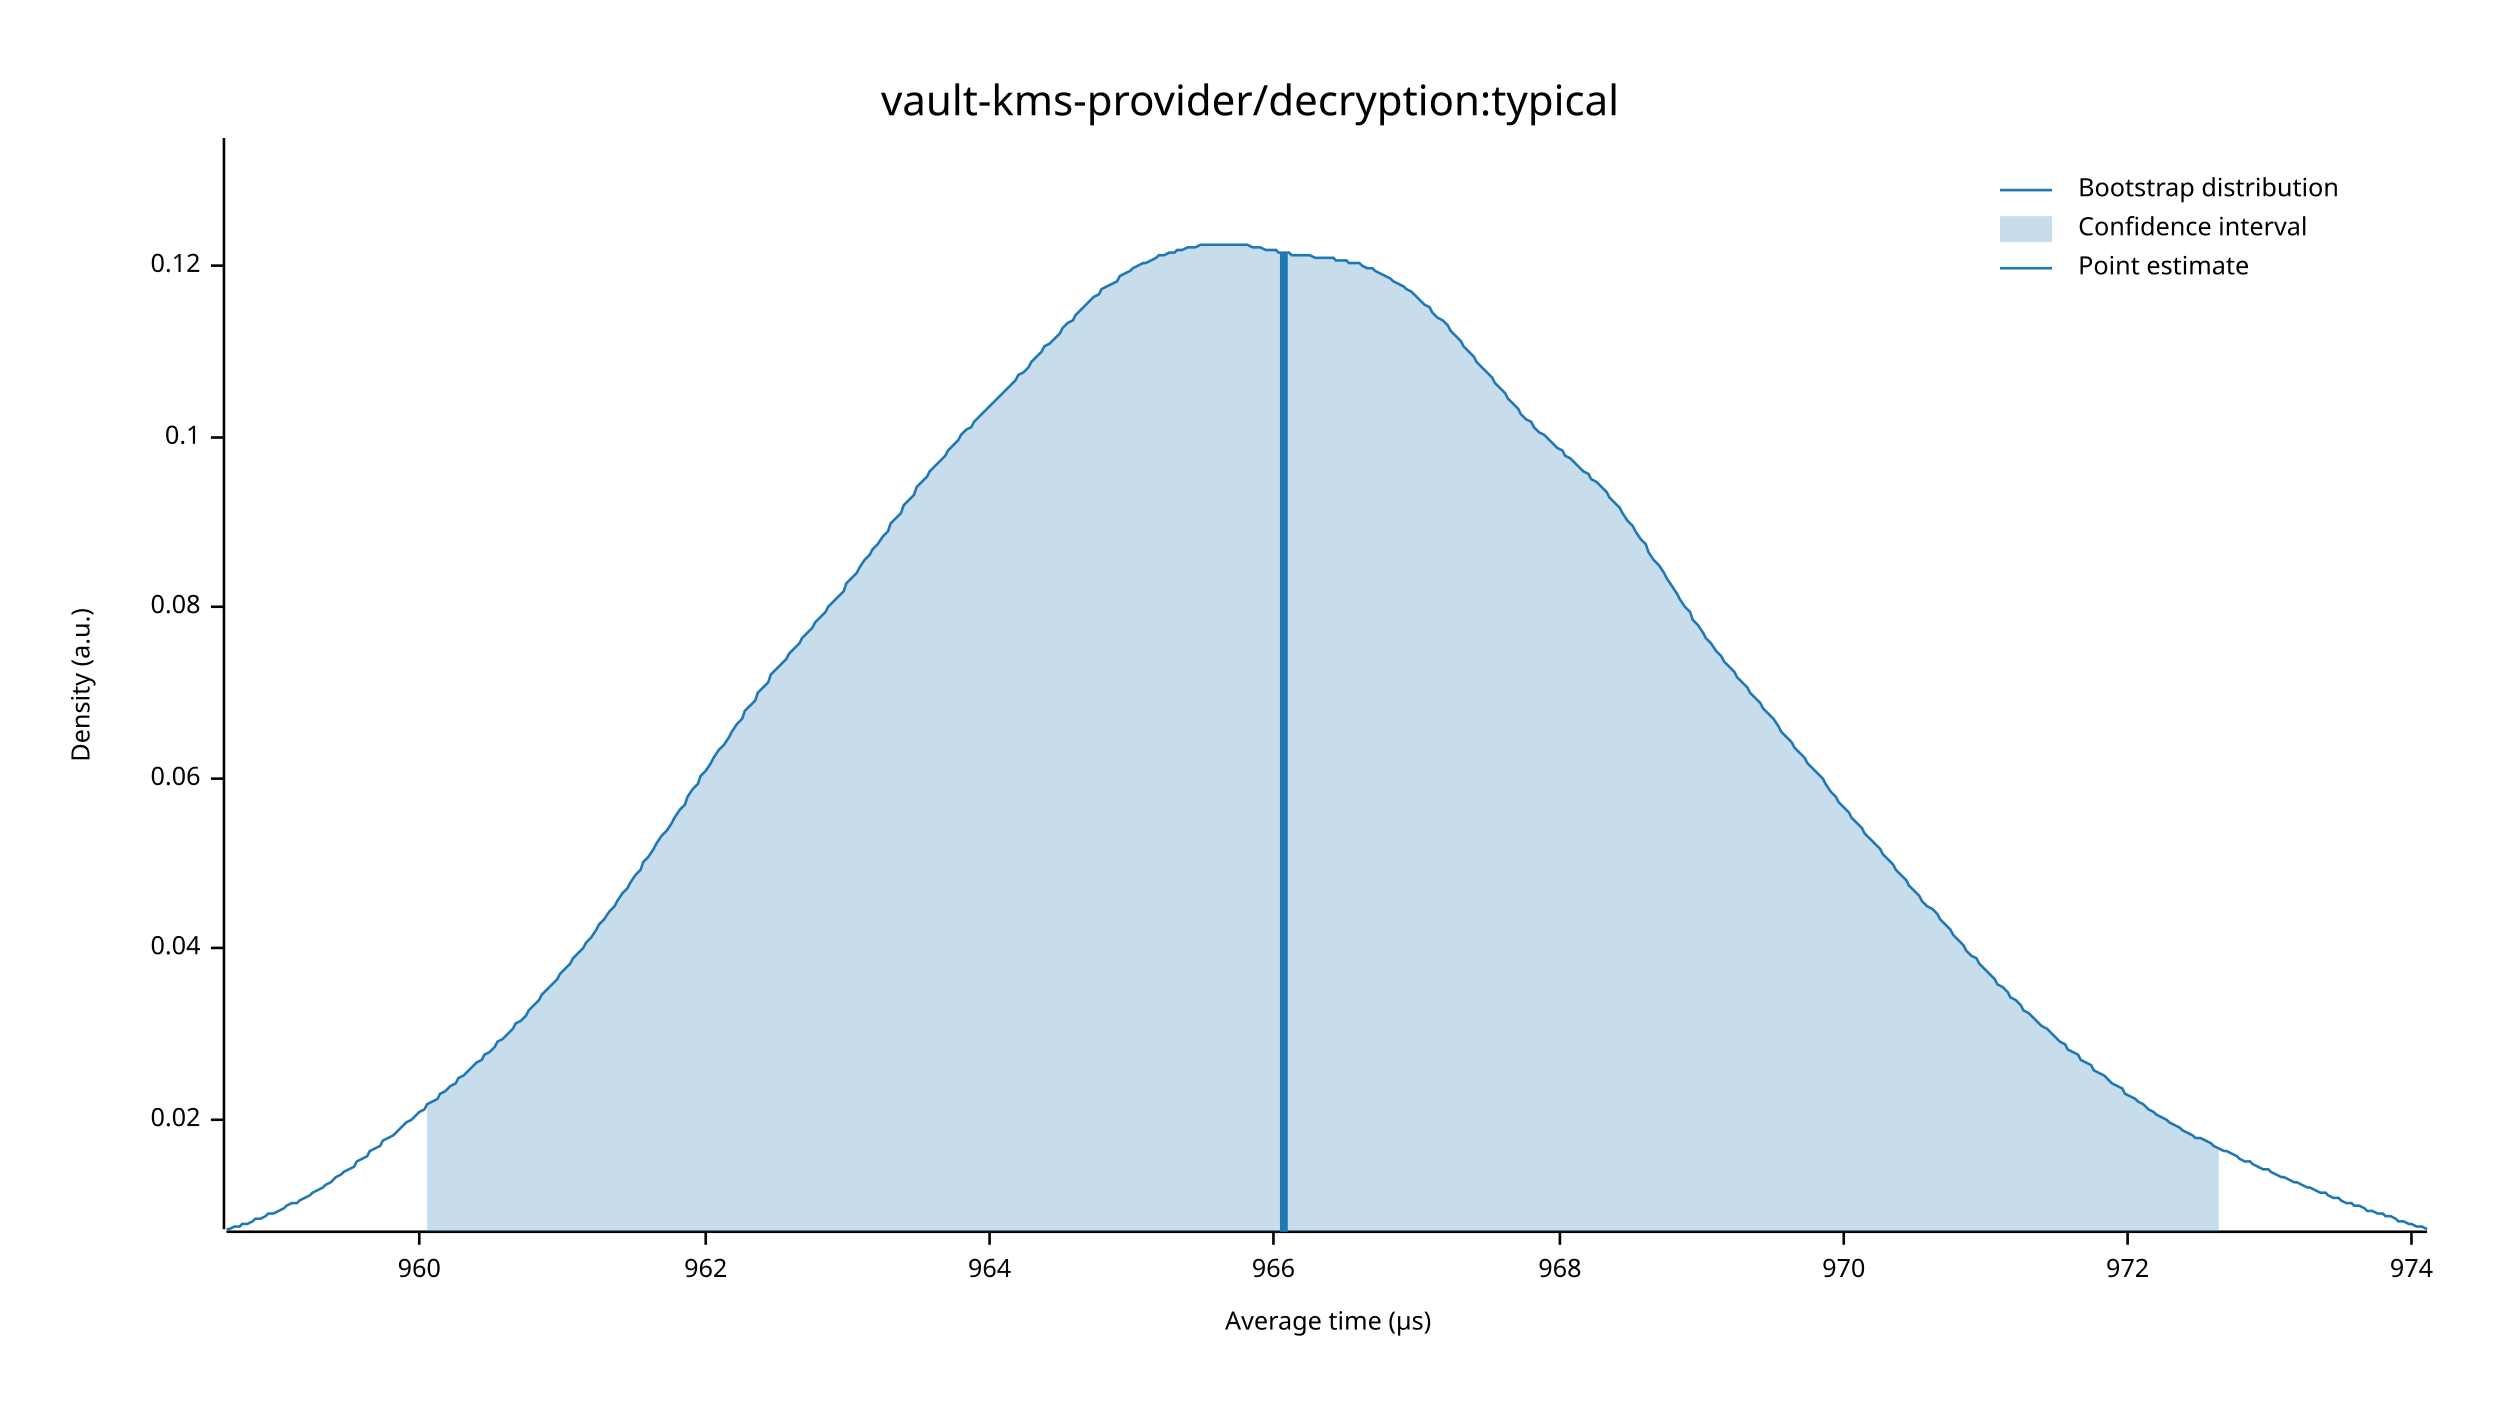
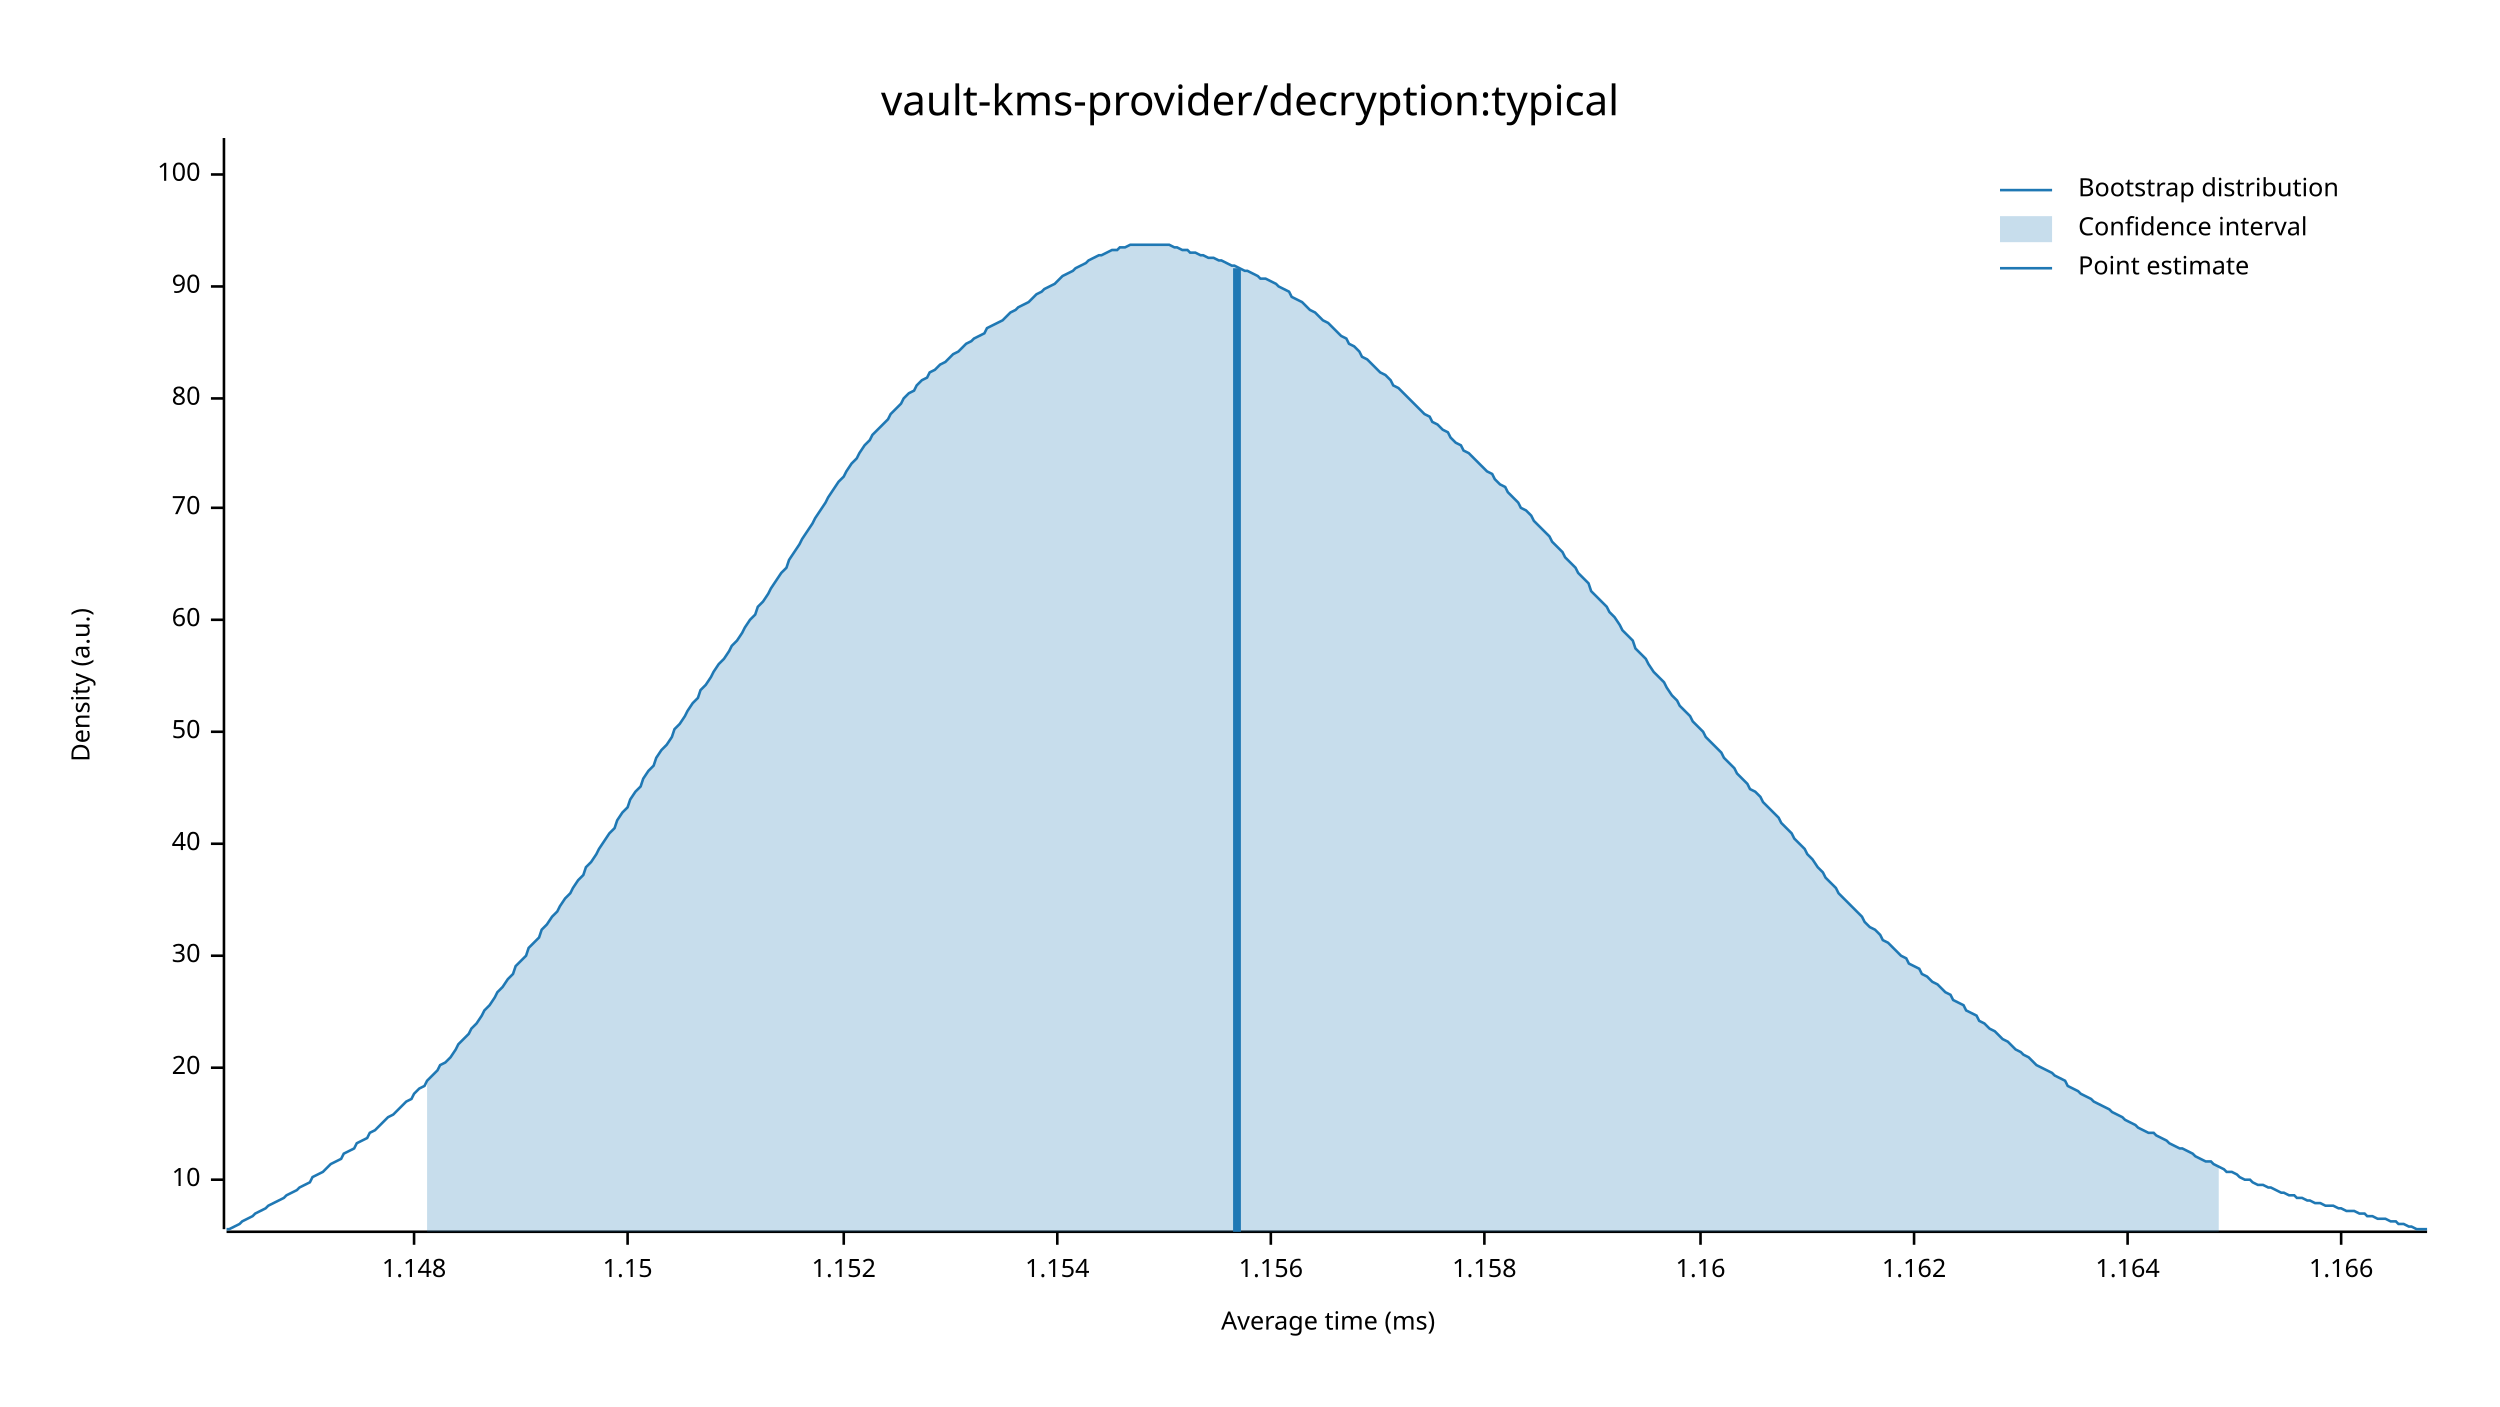
<svg xmlns="http://www.w3.org/2000/svg" width="960" height="540" viewBox="0 0 960 540">
  <text x="480" y="32" dy="0.76em" text-anchor="middle" font-family="sans-serif" font-size="16.129" opacity="1" fill="#000000">
vault-kms-provider/decryption:typical
</text>
  <text x="27" y="263" dy="0.76em" text-anchor="middle" font-family="sans-serif" font-size="9.677" opacity="1" fill="#000000" transform="rotate(270, 27, 263)">
Density (a.u.)
</text>
  <text x="510" y="513" dy="-0.5ex" text-anchor="middle" font-family="sans-serif" font-size="9.677" opacity="1" fill="#000000">
- Average time (µs)
+ Average time (ms)
</text>
  <polyline fill="none" opacity="1" stroke="#000000" stroke-width="1" points="86,53 86,472 " />
-   <text x="77" y="430" dy="0.5ex" text-anchor="end" font-family="sans-serif" font-size="9.677" opacity="1" fill="#000000">
- 0.02
+   <text x="77" y="453" dy="0.5ex" text-anchor="end" font-family="sans-serif" font-size="9.677" opacity="1" fill="#000000">
+ 10
</text>
-   <polyline fill="none" opacity="1" stroke="#000000" stroke-width="1" points="81,430 86,430 " />
-   <text x="77" y="364" dy="0.5ex" text-anchor="end" font-family="sans-serif" font-size="9.677" opacity="1" fill="#000000">
- 0.04
+   <polyline fill="none" opacity="1" stroke="#000000" stroke-width="1" points="81,453 86,453 " />
+   <text x="77" y="410" dy="0.5ex" text-anchor="end" font-family="sans-serif" font-size="9.677" opacity="1" fill="#000000">
+ 20
</text>
-   <polyline fill="none" opacity="1" stroke="#000000" stroke-width="1" points="81,364 86,364 " />
-   <text x="77" y="299" dy="0.5ex" text-anchor="end" font-family="sans-serif" font-size="9.677" opacity="1" fill="#000000">
- 0.06
+   <polyline fill="none" opacity="1" stroke="#000000" stroke-width="1" points="81,410 86,410 " />
+   <text x="77" y="367" dy="0.5ex" text-anchor="end" font-family="sans-serif" font-size="9.677" opacity="1" fill="#000000">
+ 30
</text>
-   <polyline fill="none" opacity="1" stroke="#000000" stroke-width="1" points="81,299 86,299 " />
-   <text x="77" y="233" dy="0.5ex" text-anchor="end" font-family="sans-serif" font-size="9.677" opacity="1" fill="#000000">
- 0.08
+   <polyline fill="none" opacity="1" stroke="#000000" stroke-width="1" points="81,367 86,367 " />
+   <text x="77" y="324" dy="0.5ex" text-anchor="end" font-family="sans-serif" font-size="9.677" opacity="1" fill="#000000">
+ 40
</text>
-   <polyline fill="none" opacity="1" stroke="#000000" stroke-width="1" points="81,233 86,233 " />
-   <text x="77" y="168" dy="0.5ex" text-anchor="end" font-family="sans-serif" font-size="9.677" opacity="1" fill="#000000">
- 0.1
+   <polyline fill="none" opacity="1" stroke="#000000" stroke-width="1" points="81,324 86,324 " />
+   <text x="77" y="281" dy="0.5ex" text-anchor="end" font-family="sans-serif" font-size="9.677" opacity="1" fill="#000000">
+ 50
</text>
-   <polyline fill="none" opacity="1" stroke="#000000" stroke-width="1" points="81,168 86,168 " />
-   <text x="77" y="102" dy="0.5ex" text-anchor="end" font-family="sans-serif" font-size="9.677" opacity="1" fill="#000000">
- 0.12
+   <polyline fill="none" opacity="1" stroke="#000000" stroke-width="1" points="81,281 86,281 " />
+   <text x="77" y="238" dy="0.5ex" text-anchor="end" font-family="sans-serif" font-size="9.677" opacity="1" fill="#000000">
+ 60
</text>
-   <polyline fill="none" opacity="1" stroke="#000000" stroke-width="1" points="81,102 86,102 " />
+   <polyline fill="none" opacity="1" stroke="#000000" stroke-width="1" points="81,238 86,238 " />
+   <text x="77" y="195" dy="0.5ex" text-anchor="end" font-family="sans-serif" font-size="9.677" opacity="1" fill="#000000">
+ 70
+ </text>
+   <polyline fill="none" opacity="1" stroke="#000000" stroke-width="1" points="81,195 86,195 " />
+   <text x="77" y="153" dy="0.5ex" text-anchor="end" font-family="sans-serif" font-size="9.677" opacity="1" fill="#000000">
+ 80
+ </text>
+   <polyline fill="none" opacity="1" stroke="#000000" stroke-width="1" points="81,153 86,153 " />
+   <text x="77" y="110" dy="0.5ex" text-anchor="end" font-family="sans-serif" font-size="9.677" opacity="1" fill="#000000">
+ 90
+ </text>
+   <polyline fill="none" opacity="1" stroke="#000000" stroke-width="1" points="81,110 86,110 " />
+   <text x="77" y="67" dy="0.5ex" text-anchor="end" font-family="sans-serif" font-size="9.677" opacity="1" fill="#000000">
+ 100
+ </text>
+   <polyline fill="none" opacity="1" stroke="#000000" stroke-width="1" points="81,67 86,67 " />
  <polyline fill="none" opacity="1" stroke="#000000" stroke-width="1" points="87,473 932,473 " />
-   <text x="161" y="483" dy="0.76em" text-anchor="middle" font-family="sans-serif" font-size="9.677" opacity="1" fill="#000000">
- 960
+   <text x="159" y="483" dy="0.76em" text-anchor="middle" font-family="sans-serif" font-size="9.677" opacity="1" fill="#000000">
+ 1.148
</text>
-   <polyline fill="none" opacity="1" stroke="#000000" stroke-width="1" points="161,473 161,478 " />
-   <text x="271" y="483" dy="0.76em" text-anchor="middle" font-family="sans-serif" font-size="9.677" opacity="1" fill="#000000">
- 962
+   <polyline fill="none" opacity="1" stroke="#000000" stroke-width="1" points="159,473 159,478 " />
+   <text x="241" y="483" dy="0.76em" text-anchor="middle" font-family="sans-serif" font-size="9.677" opacity="1" fill="#000000">
+ 1.15
</text>
-   <polyline fill="none" opacity="1" stroke="#000000" stroke-width="1" points="271,473 271,478 " />
-   <text x="380" y="483" dy="0.76em" text-anchor="middle" font-family="sans-serif" font-size="9.677" opacity="1" fill="#000000">
- 964
+   <polyline fill="none" opacity="1" stroke="#000000" stroke-width="1" points="241,473 241,478 " />
+   <text x="324" y="483" dy="0.76em" text-anchor="middle" font-family="sans-serif" font-size="9.677" opacity="1" fill="#000000">
+ 1.152
</text>
-   <polyline fill="none" opacity="1" stroke="#000000" stroke-width="1" points="380,473 380,478 " />
-   <text x="489" y="483" dy="0.76em" text-anchor="middle" font-family="sans-serif" font-size="9.677" opacity="1" fill="#000000">
- 966
+   <polyline fill="none" opacity="1" stroke="#000000" stroke-width="1" points="324,473 324,478 " />
+   <text x="406" y="483" dy="0.76em" text-anchor="middle" font-family="sans-serif" font-size="9.677" opacity="1" fill="#000000">
+ 1.154
</text>
-   <polyline fill="none" opacity="1" stroke="#000000" stroke-width="1" points="489,473 489,478 " />
-   <text x="599" y="483" dy="0.76em" text-anchor="middle" font-family="sans-serif" font-size="9.677" opacity="1" fill="#000000">
- 968
+   <polyline fill="none" opacity="1" stroke="#000000" stroke-width="1" points="406,473 406,478 " />
+   <text x="488" y="483" dy="0.76em" text-anchor="middle" font-family="sans-serif" font-size="9.677" opacity="1" fill="#000000">
+ 1.156
</text>
-   <polyline fill="none" opacity="1" stroke="#000000" stroke-width="1" points="599,473 599,478 " />
-   <text x="708" y="483" dy="0.76em" text-anchor="middle" font-family="sans-serif" font-size="9.677" opacity="1" fill="#000000">
- 970
+   <polyline fill="none" opacity="1" stroke="#000000" stroke-width="1" points="488,473 488,478 " />
+   <text x="570" y="483" dy="0.76em" text-anchor="middle" font-family="sans-serif" font-size="9.677" opacity="1" fill="#000000">
+ 1.158
</text>
-   <polyline fill="none" opacity="1" stroke="#000000" stroke-width="1" points="708,473 708,478 " />
+   <polyline fill="none" opacity="1" stroke="#000000" stroke-width="1" points="570,473 570,478 " />
+   <text x="653" y="483" dy="0.76em" text-anchor="middle" font-family="sans-serif" font-size="9.677" opacity="1" fill="#000000">
+ 1.16
+ </text>
+   <polyline fill="none" opacity="1" stroke="#000000" stroke-width="1" points="653,473 653,478 " />
+   <text x="735" y="483" dy="0.76em" text-anchor="middle" font-family="sans-serif" font-size="9.677" opacity="1" fill="#000000">
+ 1.162
+ </text>
+   <polyline fill="none" opacity="1" stroke="#000000" stroke-width="1" points="735,473 735,478 " />
  <text x="817" y="483" dy="0.76em" text-anchor="middle" font-family="sans-serif" font-size="9.677" opacity="1" fill="#000000">
- 972
+ 1.164
</text>
  <polyline fill="none" opacity="1" stroke="#000000" stroke-width="1" points="817,473 817,478 " />
-   <text x="926" y="483" dy="0.76em" text-anchor="middle" font-family="sans-serif" font-size="9.677" opacity="1" fill="#000000">
- 974
+   <text x="899" y="483" dy="0.76em" text-anchor="middle" font-family="sans-serif" font-size="9.677" opacity="1" fill="#000000">
+ 1.166
</text>
-   <polyline fill="none" opacity="1" stroke="#000000" stroke-width="1" points="926,473 926,478 " />
-   <polyline fill="none" opacity="1" stroke="#1F78B4" stroke-width="1" points="87,472 88,472 90,471 92,471 93,470 95,470 97,469 98,468 100,468 102,467 103,466 105,466 107,465 109,464 110,463 112,462 114,462 115,461 117,460 119,459 120,458 122,457 124,456 125,455 127,454 129,452 131,451 132,450 134,449 136,448 137,446 139,445 141,444 142,442 144,441 146,440 147,438 149,437 151,436 153,434 154,433 156,431 158,430 159,429 161,427 163,426 164,424 166,423 168,422 169,420 171,419 173,417 175,416 176,414 178,413 180,411 181,410 183,408 185,407 186,405 188,404 190,402 191,400 193,399 195,397 197,395 198,393 200,392 202,390 203,388 205,386 207,384 208,382 210,380 212,378 214,376 215,374 217,372 219,370 220,368 222,366 224,364 225,362 227,360 229,357 230,355 232,353 234,350 236,348 237,346 239,343 241,341 242,339 244,336 246,334 247,331 249,329 251,326 252,324 254,321 256,319 258,316 259,314 261,311 263,309 264,306 266,303 268,301 269,298 271,296 273,293 274,291 276,288 278,286 280,283 281,281 283,278 285,276 286,273 288,271 290,269 291,266 293,264 295,262 296,259 298,257 300,255 302,253 303,251 305,249 307,247 308,245 310,243 312,241 313,239 315,237 317,235 318,233 320,231 322,229 324,227 325,224 327,222 329,220 330,218 332,215 334,213 335,211 337,209 339,206 341,204 342,201 344,199 346,197 347,194 349,192 351,190 352,187 354,185 356,183 357,181 359,179 361,177 363,175 364,173 366,171 368,169 369,167 371,165 373,164 374,162 376,160 378,158 379,157 381,155 383,153 385,151 386,150 388,148 390,146 391,144 393,143 395,141 396,139 398,137 400,135 401,133 403,132 405,130 407,128 408,126 410,124 412,123 413,121 415,119 417,117 418,116 420,114 422,113 423,111 425,110 427,109 429,108 430,106 432,105 434,104 435,103 437,102 439,101 440,101 442,100 444,99 445,98 447,98 449,97 451,97 452,96 454,96 456,95 457,95 459,95 461,94 462,94 464,94 466,94 468,94 469,94 471,94 473,94 474,94 476,94 478,94 479,94 481,95 483,95 484,95 486,96 488,96 490,96 491,97 493,97 495,97 496,98 498,98 500,98 501,98 503,98 505,99 506,99 508,99 510,99 512,99 513,100 515,100 517,100 518,101 520,101 522,101 523,102 525,103 527,103 528,104 530,105 532,106 534,107 535,108 537,109 539,110 540,111 542,112 544,114 545,115 547,117 549,118 550,120 552,122 554,123 556,125 557,127 559,129 561,131 562,133 564,135 566,137 567,139 569,141 571,143 573,145 574,147 576,149 578,151 579,153 581,155 583,157 584,159 586,161 588,162 589,164 591,166 593,167 595,169 596,170 598,172 600,173 601,175 603,176 605,178 606,179 608,181 610,182 611,184 613,185 615,187 617,189 618,191 620,193 622,195 623,197 625,200 627,202 628,204 630,207 632,209 633,212 635,215 637,217 639,220 640,222 642,225 644,228 645,230 647,233 649,235 650,238 652,240 654,243 655,245 657,247 659,250 661,252 662,254 664,256 666,258 667,260 669,262 671,264 672,266 674,268 676,270 677,272 679,274 681,276 683,279 684,281 686,283 688,285 689,287 691,289 693,291 694,293 696,295 698,297 700,299 701,301 703,304 705,306 706,308 708,310 710,312 711,314 713,316 715,318 716,320 718,322 720,324 722,326 723,328 725,330 727,332 728,334 730,336 732,338 733,340 735,342 737,344 738,346 740,348 742,349 744,351 745,353 747,355 749,357 750,359 752,361 754,363 755,365 757,367 759,368 760,370 762,372 764,374 766,376 767,378 769,379 771,381 772,383 774,384 776,386 777,388 779,389 781,391 782,392 784,394 786,395 788,397 789,398 791,400 793,401 794,403 796,404 798,405 799,407 801,408 803,409 804,411 806,412 808,413 810,415 811,416 813,417 815,418 816,420 818,421 820,422 821,423 823,424 825,426 827,427 828,428 830,429 832,430 833,431 835,432 837,433 838,434 840,435 842,436 843,437 845,437 847,438 849,439 850,440 852,441 854,442 855,442 857,443 859,444 860,445 862,446 864,446 865,447 867,448 869,449 871,449 872,450 874,451 876,452 877,452 879,453 881,454 882,454 884,455 886,456 887,456 889,457 891,458 893,458 894,459 896,460 898,460 899,461 901,462 903,462 904,463 906,463 908,464 909,465 911,465 913,466 915,466 916,467 918,467 920,468 921,469 923,469 925,470 926,470 928,471 930,471 932,472 " />
-   <polygon opacity="0.25" fill="#1F78B4" points="164,424 166,423 168,422 169,420 171,419 173,417 175,416 176,414 178,413 180,411 181,410 183,408 185,407 186,405 188,404 190,402 191,400 193,399 195,397 197,395 198,393 200,392 202,390 203,388 205,386 207,384 208,382 210,380 212,378 214,376 215,374 217,372 219,370 220,368 222,366 224,364 225,362 227,360 229,357 230,355 232,353 234,350 236,348 237,346 239,343 241,341 242,339 244,336 246,334 247,331 249,329 251,326 252,324 254,321 256,319 258,316 259,314 261,311 263,309 264,306 266,303 268,301 269,298 271,296 273,293 274,291 276,288 278,286 280,283 281,281 283,278 285,276 286,273 288,271 290,269 291,266 293,264 295,262 296,259 298,257 300,255 302,253 303,251 305,249 307,247 308,245 310,243 312,241 313,239 315,237 317,235 318,233 320,231 322,229 324,227 325,224 327,222 329,220 330,218 332,215 334,213 335,211 337,209 339,206 341,204 342,201 344,199 346,197 347,194 349,192 351,190 352,187 354,185 356,183 357,181 359,179 361,177 363,175 364,173 366,171 368,169 369,167 371,165 373,164 374,162 376,160 378,158 379,157 381,155 383,153 385,151 386,150 388,148 390,146 391,144 393,143 395,141 396,139 398,137 400,135 401,133 403,132 405,130 407,128 408,126 410,124 412,123 413,121 415,119 417,117 418,116 420,114 422,113 423,111 425,110 427,109 429,108 430,106 432,105 434,104 435,103 437,102 439,101 440,101 442,100 444,99 445,98 447,98 449,97 451,97 452,96 454,96 456,95 457,95 459,95 461,94 462,94 464,94 466,94 468,94 469,94 471,94 473,94 474,94 476,94 478,94 479,94 481,95 483,95 484,95 486,96 488,96 490,96 491,97 493,97 495,97 496,98 498,98 500,98 501,98 503,98 505,99 506,99 508,99 510,99 512,99 513,100 515,100 517,100 518,101 520,101 522,101 523,102 525,103 527,103 528,104 530,105 532,106 534,107 535,108 537,109 539,110 540,111 542,112 544,114 545,115 547,117 549,118 550,120 552,122 554,123 556,125 557,127 559,129 561,131 562,133 564,135 566,137 567,139 569,141 571,143 573,145 574,147 576,149 578,151 579,153 581,155 583,157 584,159 586,161 588,162 589,164 591,166 593,167 595,169 596,170 598,172 600,173 601,175 603,176 605,178 606,179 608,181 610,182 611,184 613,185 615,187 617,189 618,191 620,193 622,195 623,197 625,200 627,202 628,204 630,207 632,209 633,212 635,215 637,217 639,220 640,222 642,225 644,228 645,230 647,233 649,235 650,238 652,240 654,243 655,245 657,247 659,250 661,252 662,254 664,256 666,258 667,260 669,262 671,264 672,266 674,268 676,270 677,272 679,274 681,276 683,279 684,281 686,283 688,285 689,287 691,289 693,291 694,293 696,295 698,297 700,299 701,301 703,304 705,306 706,308 708,310 710,312 711,314 713,316 715,318 716,320 718,322 720,324 722,326 723,328 725,330 727,332 728,334 730,336 732,338 733,340 735,342 737,344 738,346 740,348 742,349 744,351 745,353 747,355 749,357 750,359 752,361 754,363 755,365 757,367 759,368 760,370 762,372 764,374 766,376 767,378 769,379 771,381 772,383 774,384 776,386 777,388 779,389 781,391 782,392 784,394 786,395 788,397 789,398 791,400 793,401 794,403 796,404 798,405 799,407 801,408 803,409 804,411 806,412 808,413 810,415 811,416 813,417 815,418 816,420 818,421 820,422 821,423 823,424 825,426 827,427 828,428 830,429 832,430 833,431 835,432 837,433 838,434 840,435 842,436 843,437 845,437 847,438 849,439 850,440 852,441 852,473 164,473 " />
-   <polyline fill="none" opacity="1" stroke="#1F78B4" stroke-width="3" points="493,473 493,97 " />
+   <polyline fill="none" opacity="1" stroke="#000000" stroke-width="1" points="899,473 899,478 " />
+   <polyline fill="none" opacity="1" stroke="#1F78B4" stroke-width="1" points="87,472 88,472 90,471 92,470 93,469 95,468 97,467 98,466 100,465 102,464 103,463 105,462 107,461 109,460 110,459 112,458 114,457 115,456 117,455 119,454 120,452 122,451 124,450 125,449 127,447 129,446 131,445 132,443 134,442 136,441 137,439 139,438 141,437 142,435 144,434 146,432 147,431 149,429 151,428 153,426 154,425 156,423 158,422 159,420 161,418 163,417 164,415 166,413 168,411 169,409 171,408 173,406 175,403 176,401 178,399 180,397 181,395 183,393 185,390 186,388 188,386 190,383 191,381 193,379 195,376 197,374 198,371 200,369 202,367 203,364 205,362 207,360 208,357 210,355 212,352 214,350 215,348 217,345 219,343 220,341 222,338 224,336 225,333 227,331 229,328 230,326 232,323 234,320 236,318 237,315 239,312 241,310 242,307 244,304 246,302 247,299 249,296 251,294 252,291 254,288 256,286 258,283 259,280 261,278 263,275 264,273 266,270 268,268 269,265 271,263 273,260 274,258 276,255 278,253 280,250 281,248 283,246 285,243 286,241 288,238 290,236 291,233 293,231 295,228 296,226 298,223 300,220 302,218 303,215 305,212 307,209 308,207 310,204 312,201 313,199 315,196 317,193 318,191 320,188 322,185 324,183 325,181 327,178 329,176 330,174 332,171 334,169 335,167 337,165 339,163 341,161 342,159 344,157 346,155 347,153 349,151 351,150 352,148 354,146 356,145 357,143 359,142 361,140 363,139 364,138 366,136 368,135 369,134 371,132 373,131 374,130 376,129 378,128 379,126 381,125 383,124 385,123 386,122 388,120 390,119 391,118 393,117 395,116 396,115 398,113 400,112 401,111 403,110 405,109 407,107 408,106 410,105 412,104 413,103 415,102 417,101 418,100 420,99 422,98 423,98 425,97 427,96 429,96 430,95 432,95 434,94 435,94 437,94 439,94 440,94 442,94 444,94 445,94 447,94 449,94 451,95 452,95 454,96 456,96 457,97 459,97 461,98 462,98 464,99 466,99 468,100 469,100 471,101 473,102 474,102 476,103 478,104 479,104 481,105 483,106 484,107 486,107 488,108 490,109 491,110 493,111 495,112 496,114 498,115 500,116 501,117 503,119 505,120 506,121 508,123 510,124 512,126 513,127 515,129 517,130 518,132 520,133 522,135 523,137 525,138 527,140 528,141 530,143 532,144 534,146 535,148 537,149 539,151 540,152 542,154 544,156 545,157 547,159 549,160 550,162 552,163 554,165 556,166 557,168 559,170 561,171 562,173 564,174 566,176 567,177 569,179 571,181 573,182 574,184 576,186 578,187 579,189 581,191 583,193 584,195 586,196 588,198 589,200 591,202 593,204 595,206 596,208 598,210 600,212 601,214 603,216 605,218 606,220 608,222 610,224 611,227 613,229 615,231 617,233 618,235 620,237 622,240 623,242 625,244 627,246 628,249 630,251 632,253 633,255 635,258 637,260 639,262 640,264 642,267 644,269 645,271 647,273 649,275 650,277 652,279 654,281 655,283 657,285 659,287 661,289 662,291 664,293 666,295 667,297 669,299 671,301 672,303 674,304 676,306 677,308 679,310 681,312 683,314 684,316 686,318 688,320 689,322 691,324 693,326 694,328 696,330 698,333 700,335 701,337 703,339 705,341 706,343 708,345 710,347 711,348 713,350 715,352 716,354 718,356 720,357 722,359 723,361 725,362 727,364 728,365 730,367 732,368 733,370 735,371 737,372 738,374 740,375 742,377 744,378 745,379 747,381 749,382 750,384 752,385 754,386 755,388 757,389 759,390 760,392 762,393 764,395 766,396 767,397 769,399 771,400 772,401 774,403 776,404 777,405 779,406 781,408 782,409 784,410 786,411 788,412 789,413 791,414 793,415 794,417 796,418 798,419 799,420 801,421 803,422 804,423 806,424 808,425 810,426 811,427 813,428 815,429 816,430 818,431 820,432 821,433 823,434 825,435 827,435 828,436 830,437 832,438 833,439 835,440 837,441 838,441 840,442 842,443 843,444 845,445 847,446 849,446 850,447 852,448 854,449 855,450 857,450 859,451 860,452 862,453 864,453 865,454 867,455 869,455 871,456 872,456 874,457 876,458 877,458 879,459 881,459 882,460 884,460 886,461 887,461 889,462 891,462 893,463 894,463 896,463 898,464 899,464 901,465 903,465 904,465 906,466 908,466 909,467 911,467 913,468 915,468 916,468 918,469 920,469 921,470 923,470 925,471 926,471 928,472 930,472 932,472 " />
+   <polygon opacity="0.25" fill="#1F78B4" points="164,415 166,413 168,411 169,409 171,408 173,406 175,403 176,401 178,399 180,397 181,395 183,393 185,390 186,388 188,386 190,383 191,381 193,379 195,376 197,374 198,371 200,369 202,367 203,364 205,362 207,360 208,357 210,355 212,352 214,350 215,348 217,345 219,343 220,341 222,338 224,336 225,333 227,331 229,328 230,326 232,323 234,320 236,318 237,315 239,312 241,310 242,307 244,304 246,302 247,299 249,296 251,294 252,291 254,288 256,286 258,283 259,280 261,278 263,275 264,273 266,270 268,268 269,265 271,263 273,260 274,258 276,255 278,253 280,250 281,248 283,246 285,243 286,241 288,238 290,236 291,233 293,231 295,228 296,226 298,223 300,220 302,218 303,215 305,212 307,209 308,207 310,204 312,201 313,199 315,196 317,193 318,191 320,188 322,185 324,183 325,181 327,178 329,176 330,174 332,171 334,169 335,167 337,165 339,163 341,161 342,159 344,157 346,155 347,153 349,151 351,150 352,148 354,146 356,145 357,143 359,142 361,140 363,139 364,138 366,136 368,135 369,134 371,132 373,131 374,130 376,129 378,128 379,126 381,125 383,124 385,123 386,122 388,120 390,119 391,118 393,117 395,116 396,115 398,113 400,112 401,111 403,110 405,109 407,107 408,106 410,105 412,104 413,103 415,102 417,101 418,100 420,99 422,98 423,98 425,97 427,96 429,96 430,95 432,95 434,94 435,94 437,94 439,94 440,94 442,94 444,94 445,94 447,94 449,94 451,95 452,95 454,96 456,96 457,97 459,97 461,98 462,98 464,99 466,99 468,100 469,100 471,101 473,102 474,102 476,103 478,104 479,104 481,105 483,106 484,107 486,107 488,108 490,109 491,110 493,111 495,112 496,114 498,115 500,116 501,117 503,119 505,120 506,121 508,123 510,124 512,126 513,127 515,129 517,130 518,132 520,133 522,135 523,137 525,138 527,140 528,141 530,143 532,144 534,146 535,148 537,149 539,151 540,152 542,154 544,156 545,157 547,159 549,160 550,162 552,163 554,165 556,166 557,168 559,170 561,171 562,173 564,174 566,176 567,177 569,179 571,181 573,182 574,184 576,186 578,187 579,189 581,191 583,193 584,195 586,196 588,198 589,200 591,202 593,204 595,206 596,208 598,210 600,212 601,214 603,216 605,218 606,220 608,222 610,224 611,227 613,229 615,231 617,233 618,235 620,237 622,240 623,242 625,244 627,246 628,249 630,251 632,253 633,255 635,258 637,260 639,262 640,264 642,267 644,269 645,271 647,273 649,275 650,277 652,279 654,281 655,283 657,285 659,287 661,289 662,291 664,293 666,295 667,297 669,299 671,301 672,303 674,304 676,306 677,308 679,310 681,312 683,314 684,316 686,318 688,320 689,322 691,324 693,326 694,328 696,330 698,333 700,335 701,337 703,339 705,341 706,343 708,345 710,347 711,348 713,350 715,352 716,354 718,356 720,357 722,359 723,361 725,362 727,364 728,365 730,367 732,368 733,370 735,371 737,372 738,374 740,375 742,377 744,378 745,379 747,381 749,382 750,384 752,385 754,386 755,388 757,389 759,390 760,392 762,393 764,395 766,396 767,397 769,399 771,400 772,401 774,403 776,404 777,405 779,406 781,408 782,409 784,410 786,411 788,412 789,413 791,414 793,415 794,417 796,418 798,419 799,420 801,421 803,422 804,423 806,424 808,425 810,426 811,427 813,428 815,429 816,430 818,431 820,432 821,433 823,434 825,435 827,435 828,436 830,437 832,438 833,439 835,440 837,441 838,441 840,442 842,443 843,444 845,445 847,446 849,446 850,447 852,448 852,473 164,473 " />
+   <polyline fill="none" opacity="1" stroke="#1F78B4" stroke-width="3" points="475,473 475,103 " />
  <text x="798" y="68" dy="0.76em" text-anchor="start" font-family="sans-serif" font-size="9.677" opacity="1" fill="#000000">
Bootstrap distribution
</text>
  <text x="798" y="83" dy="0.76em" text-anchor="start" font-family="sans-serif" font-size="9.677" opacity="1" fill="#000000">
Confidence interval
</text>
  <text x="798" y="98" dy="0.76em" text-anchor="start" font-family="sans-serif" font-size="9.677" opacity="1" fill="#000000">
Point estimate
</text>
  <polyline fill="none" opacity="1" stroke="#1F78B4" stroke-width="1" points="768,73 788,73 " />
  <rect x="768" y="83" width="20" height="10" opacity="0.25" fill="#1F78B4" stroke="none" />
  <polyline fill="none" opacity="1" stroke="#1F78B4" stroke-width="1" points="768,103 788,103 " />
</svg>
